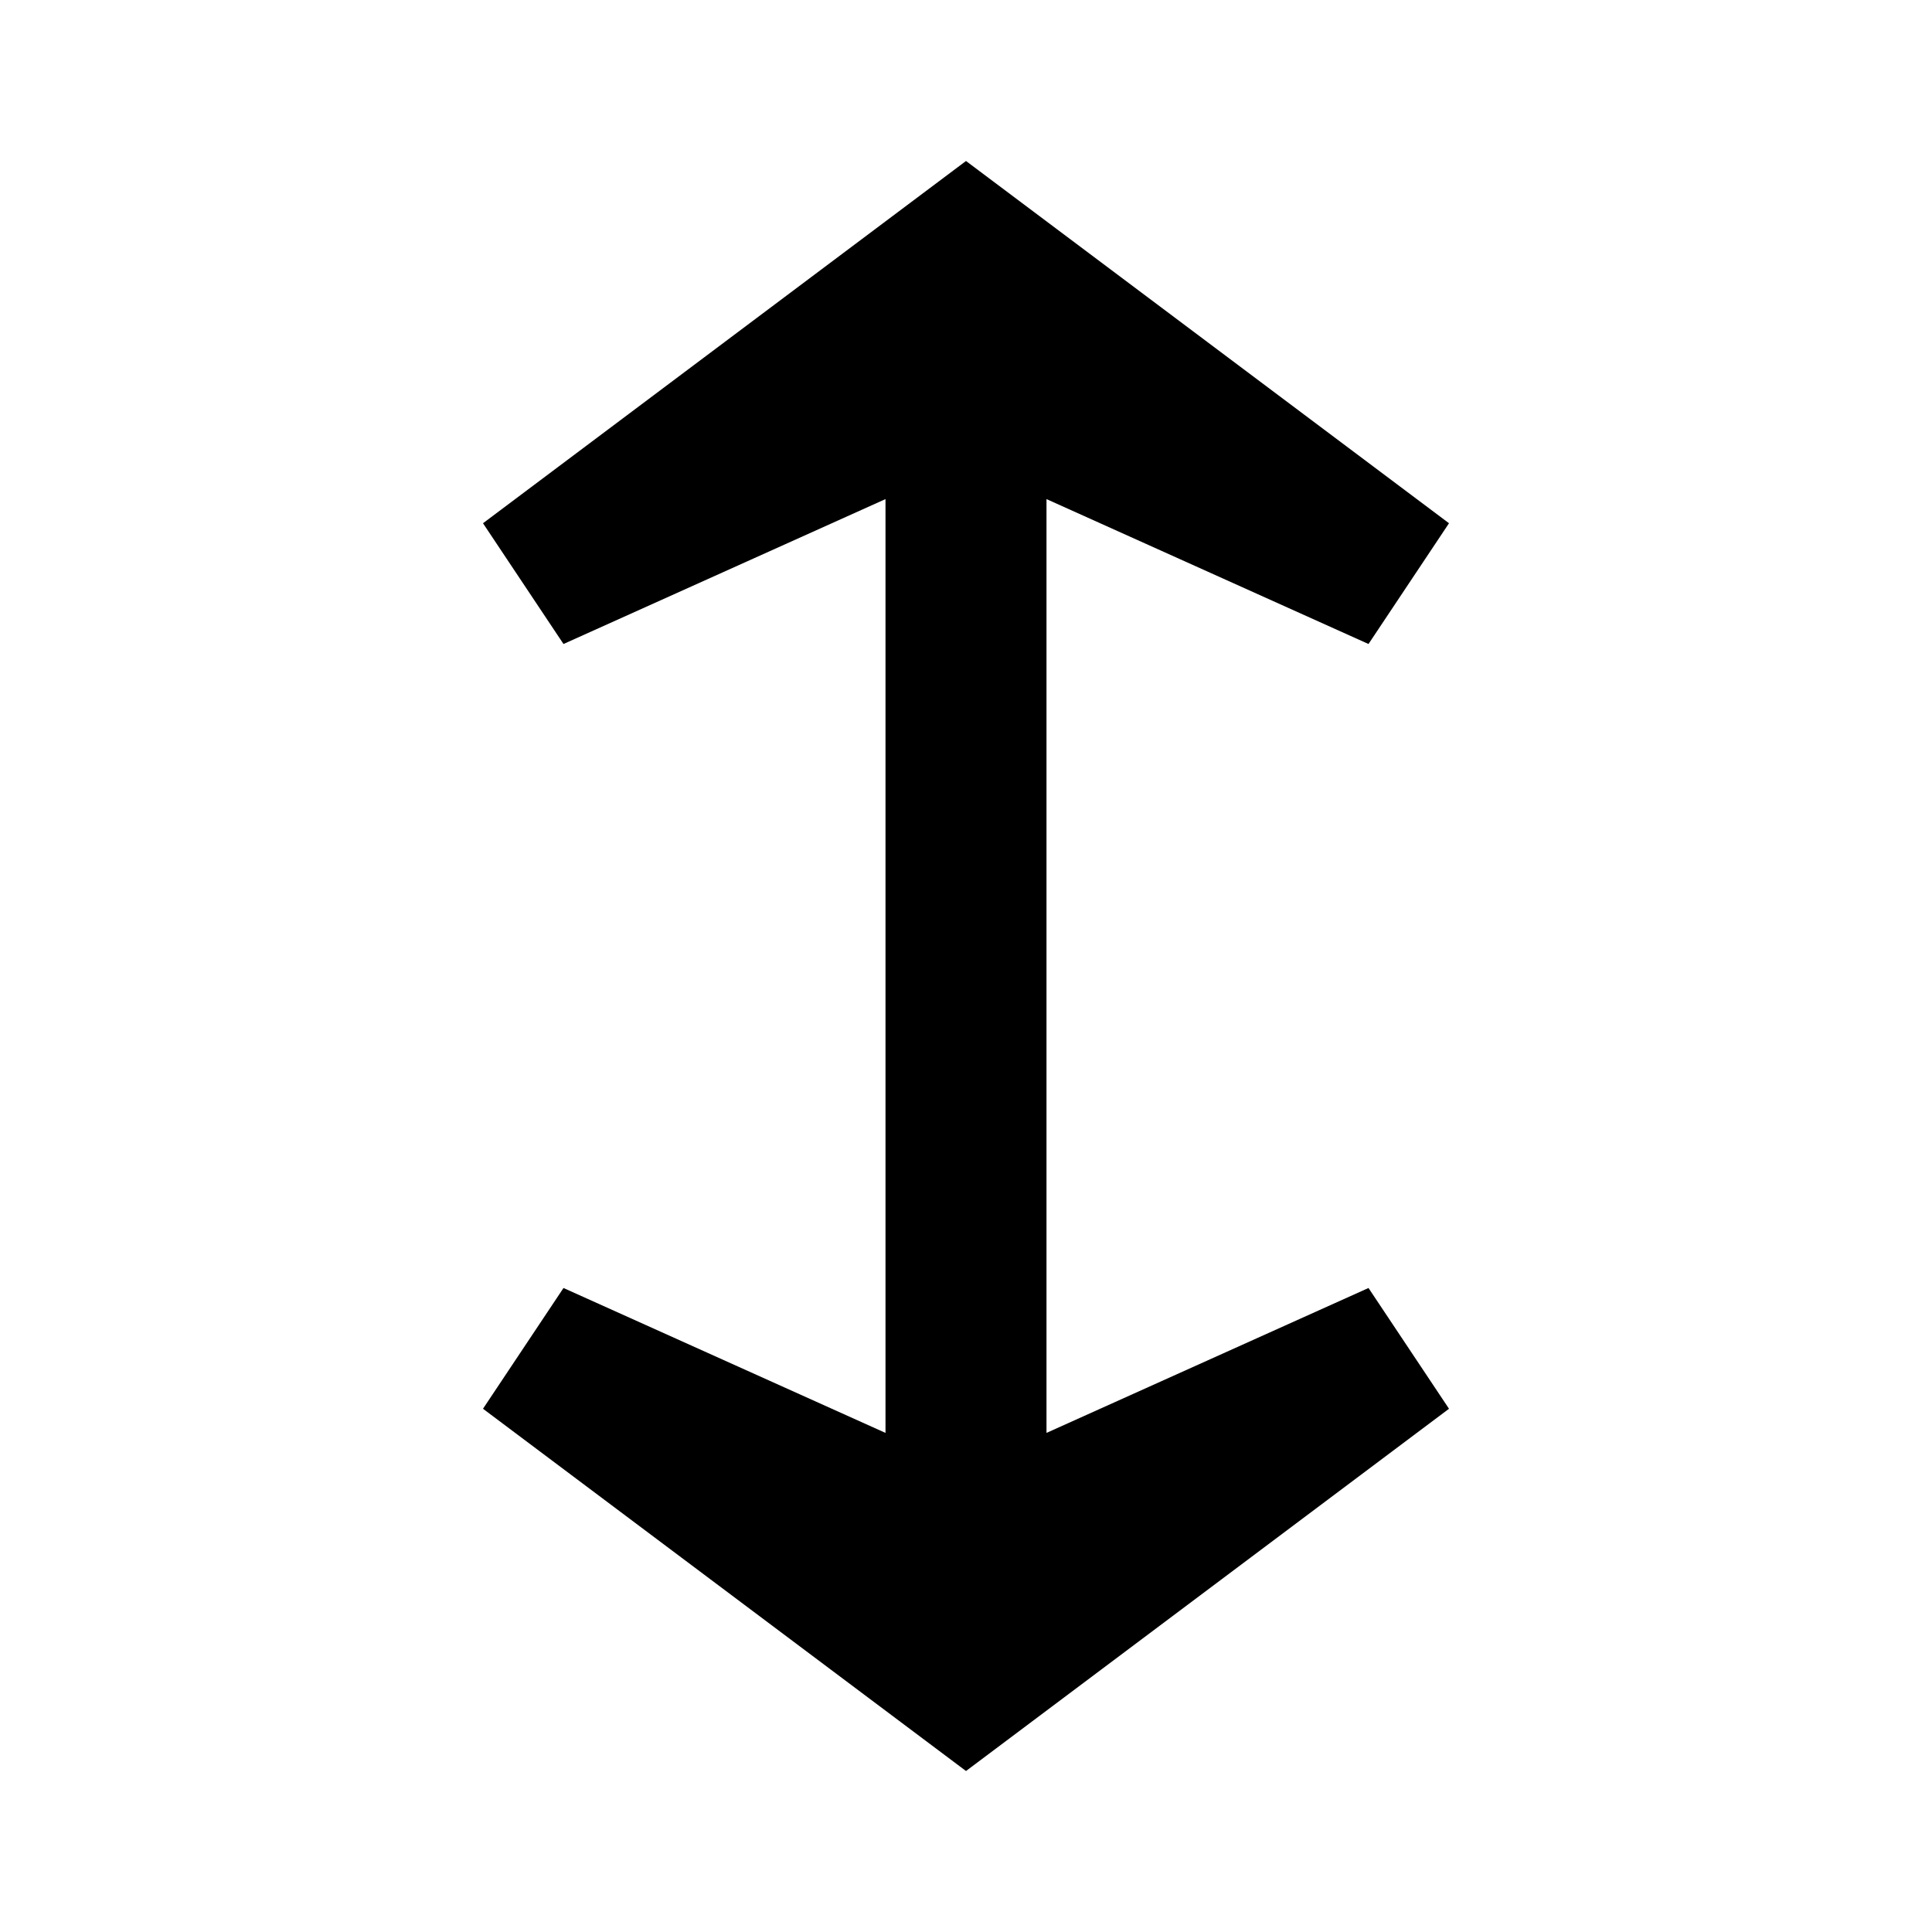
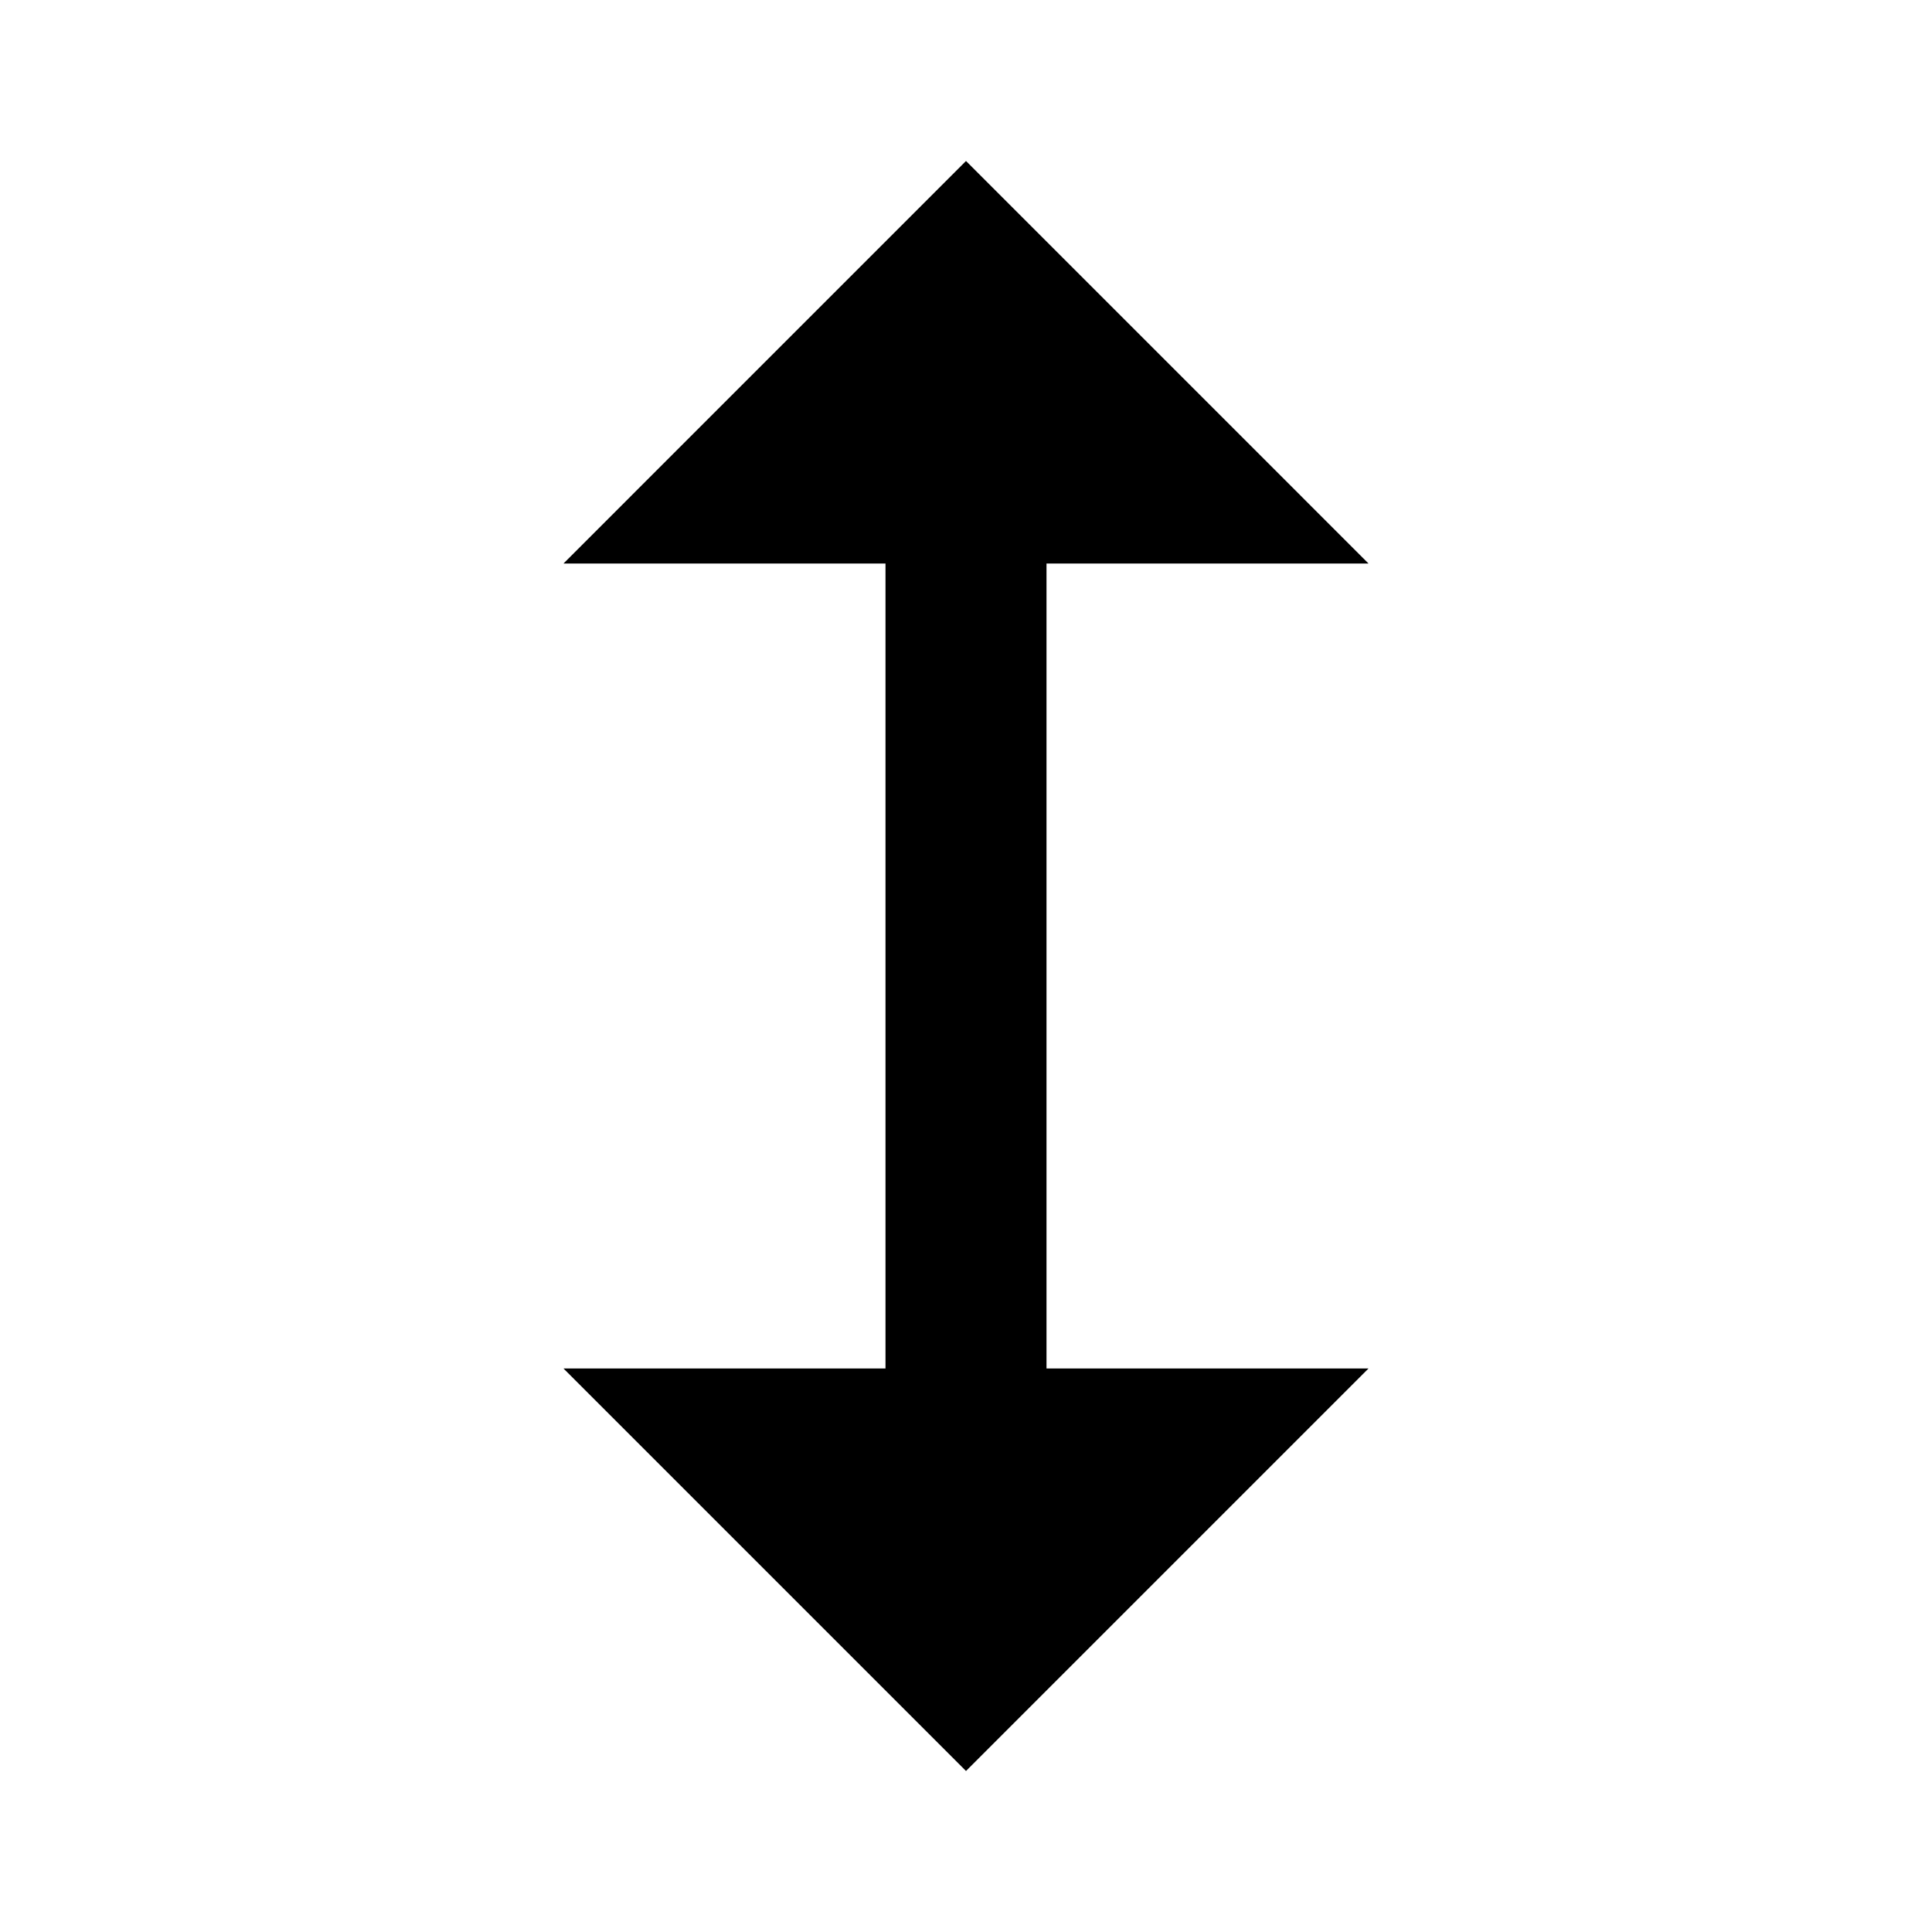
<svg xmlns="http://www.w3.org/2000/svg" width="24" height="24" viewBox="0 0 24 24" fill="none">
-   <path d="M18 6.5L12 2L6 6.5L7 8L11 6.2V17.8L7 16L6 17.5L12 22L18 17.5L17 16L13 17.8V6.2L17 8L18 6.5Z" fill="black" />
+   <path d="M12 2L17 7H13V17H17L12 22L7 17H11V7H7L12 2Z" fill="black" />
</svg>
